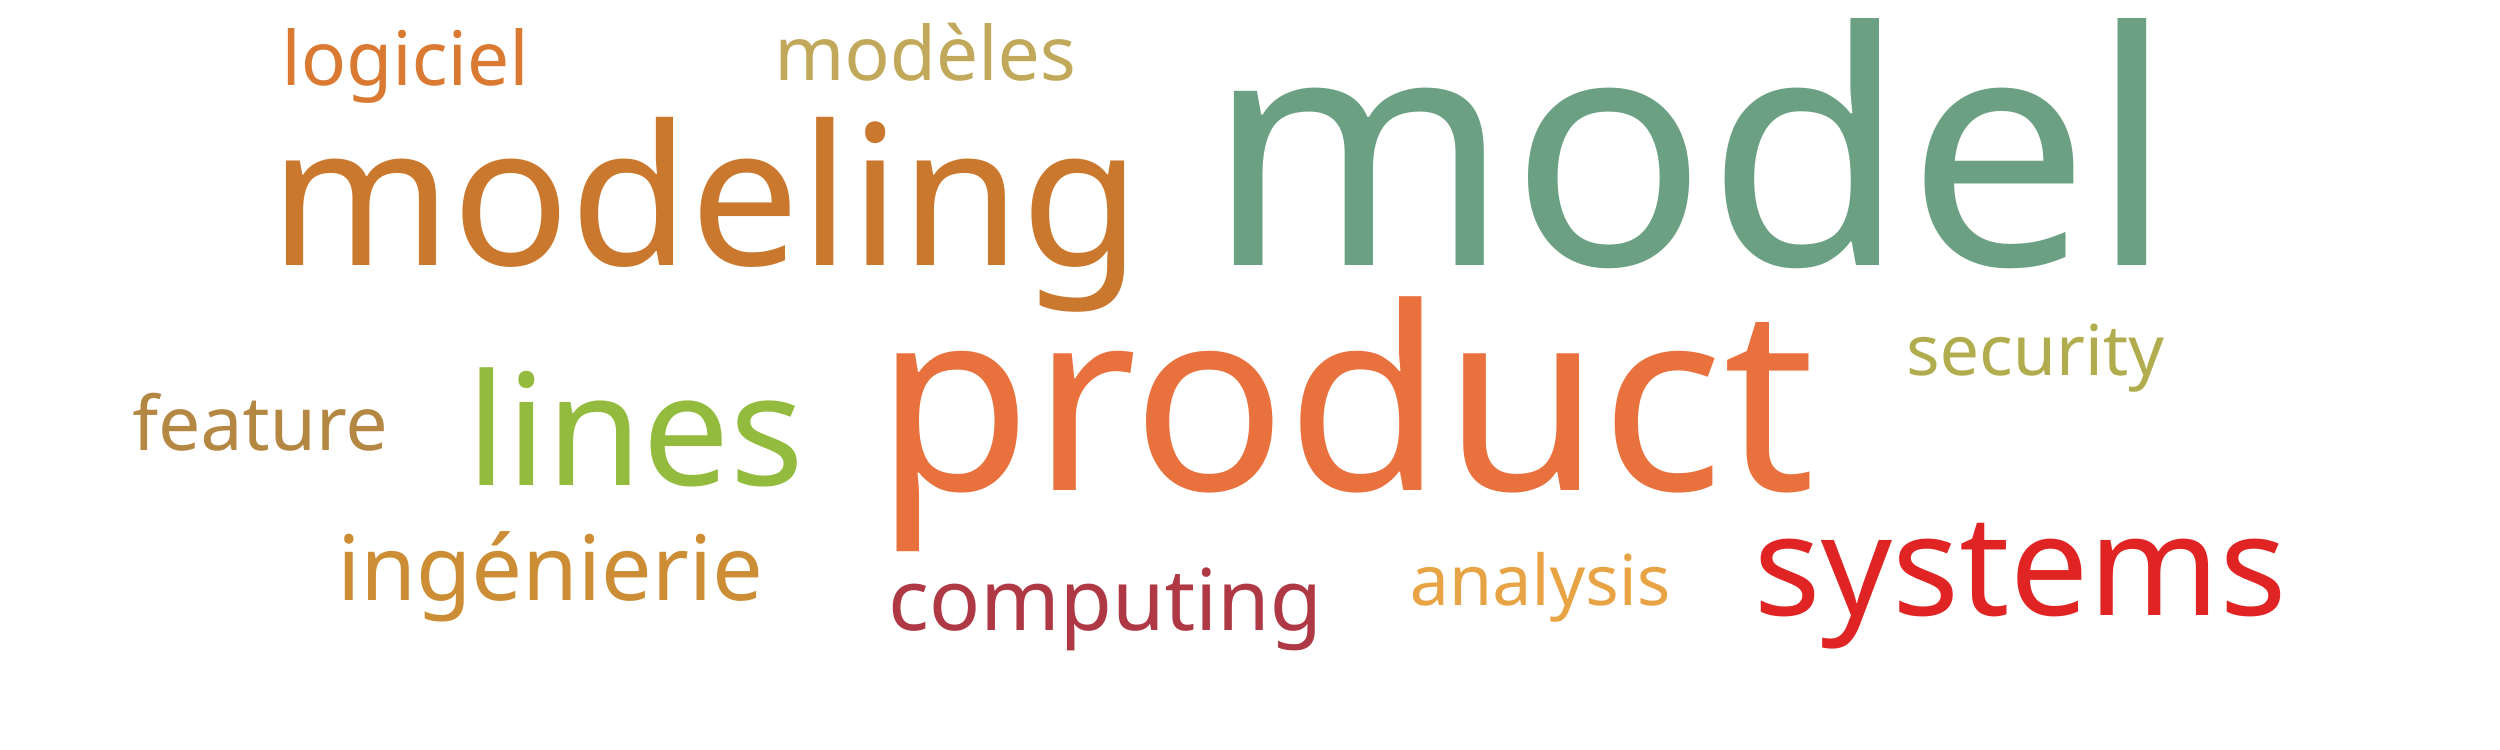
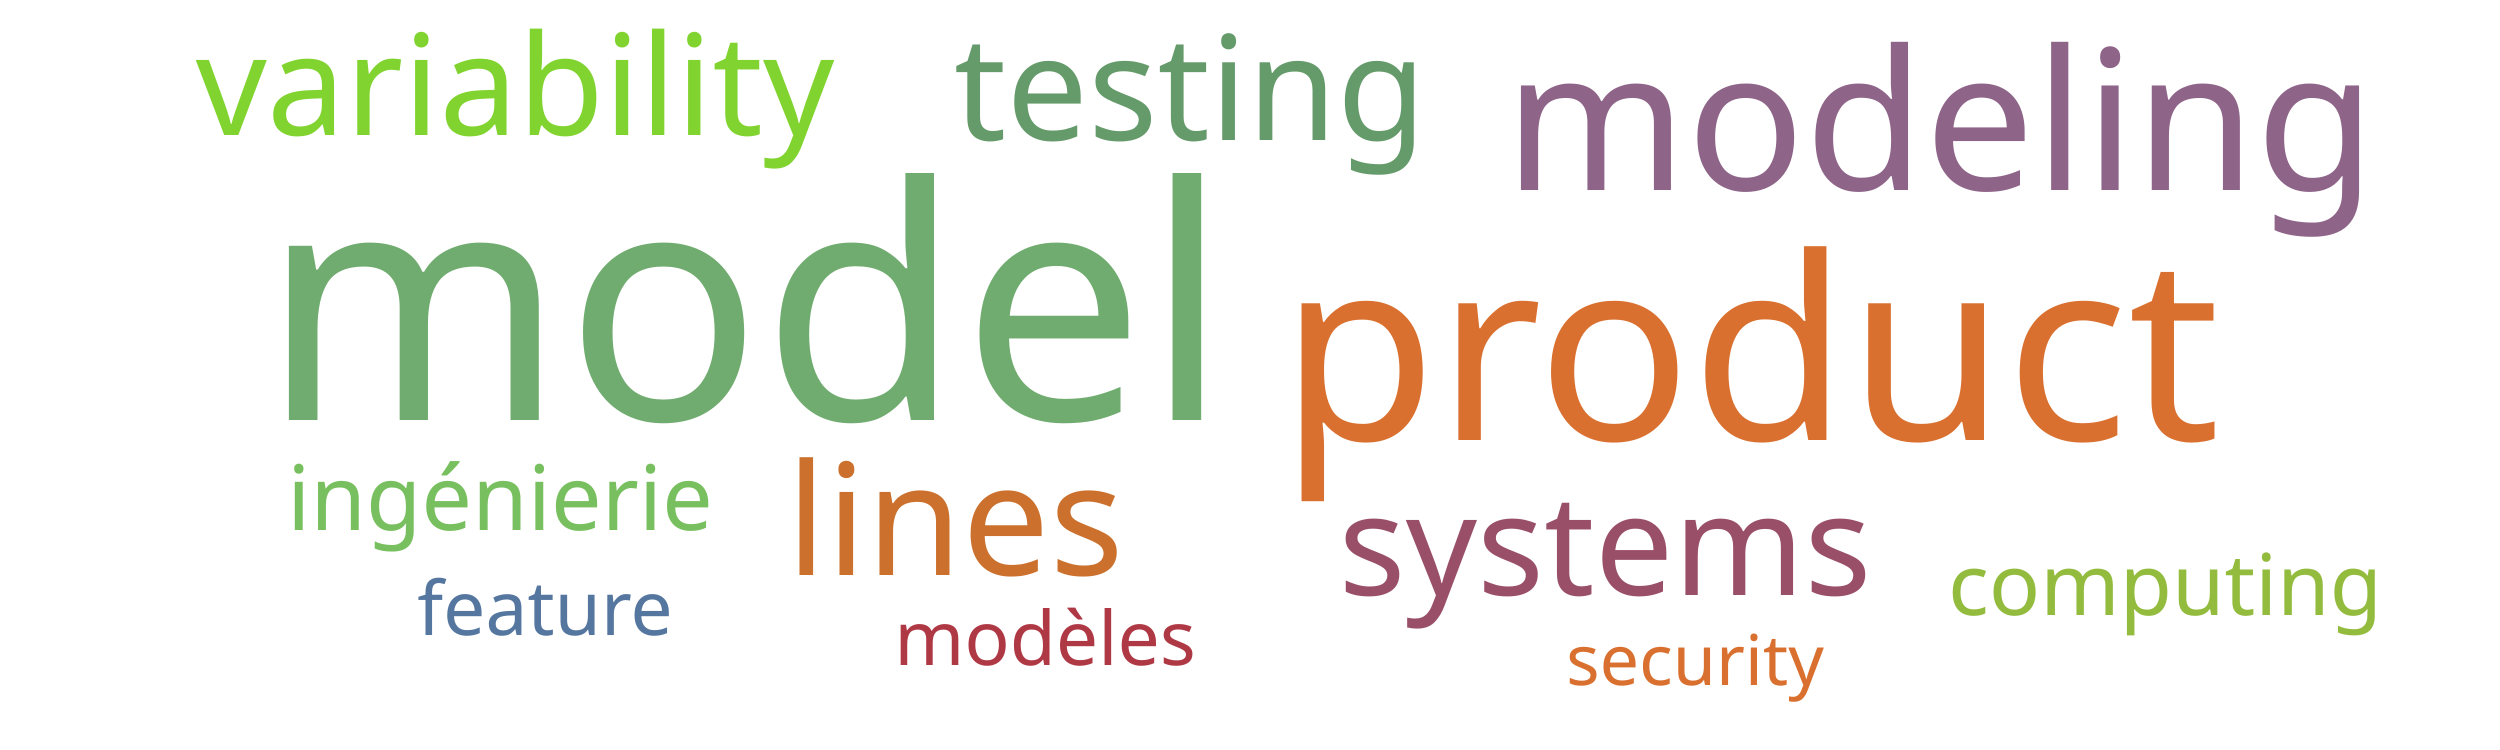
<svg xmlns="http://www.w3.org/2000/svg" width="500" height="150">
  <g transform="translate(250, 75)">
-     <text text-anchor="middle" style="font-family: Impact; font-size: 65px; fill: #6ba083" transform="translate(88,-22)rotate(0)">model</text>
-     <text text-anchor="middle" style="font-family: Impact; font-size: 51px; fill: #e9713e" transform="translate(19,23)rotate(0)">product</text>
-     <text text-anchor="middle" style="font-family: Impact; font-size: 39px; fill: #cb782f" transform="translate(-109,-22)rotate(0)">modeling</text>
-     <text text-anchor="middle" style="font-family: Impact; font-size: 31px; fill: #93bb3e" transform="translate(-123,22)rotate(0)">lines</text>
-     <text text-anchor="middle" style="font-family: Impact; font-size: 28px; fill: #e02424" transform="translate(154,48)rotate(0)">systems</text>
-     <text text-anchor="middle" style="font-family: Impact; font-size: 18px; fill: #cc8d34" transform="translate(-140,45)rotate(0)">ingénierie</text>
-     <text text-anchor="middle" style="font-family: Impact; font-size: 17px; fill: #af3845" transform="translate(-29,51)rotate(0)">computing</text>
-     <text text-anchor="middle" style="font-family: Impact; font-size: 15px; fill: #b48742" transform="translate(-198,15)rotate(0)">feature</text>
-     <text text-anchor="middle" style="font-family: Impact; font-size: 15px; fill: #c1a85a" transform="translate(-65,-59)rotate(0)">modèles</text>
-     <text text-anchor="middle" style="font-family: Impact; font-size: 15px; fill: #da7931" transform="translate(-169,-58)rotate(0)">logiciel</text>
-     <text text-anchor="middle" style="font-family: Impact; font-size: 14px; fill: #e8a444" transform="translate(58,46)rotate(0)">analysis</text>
-     <text text-anchor="middle" style="font-family: Impact; font-size: 14px; fill: #b1ad4e" transform="translate(157,0)rotate(0)">security</text>
+     <text text-anchor="middle" style="font-family: Impact; font-size: 65px; fill: #70ac6f" transform="translate(-101,9)rotate(0)">model</text>
+     <text text-anchor="middle" style="font-family: Impact; font-size: 51px; fill: #d9702f" transform="translate(100,13)rotate(0)">product</text>
+     <text text-anchor="middle" style="font-family: Impact; font-size: 39px; fill: #8e6488" transform="translate(138,-37)rotate(0)">modeling</text>
+     <text text-anchor="middle" style="font-family: Impact; font-size: 31px; fill: #cb702d" transform="translate(-59,40)rotate(0)">lines</text>
+     <text text-anchor="middle" style="font-family: Impact; font-size: 29px; fill: #659b6b" transform="translate(-12,-47)rotate(0)">testing</text>
+     <text text-anchor="middle" style="font-family: Impact; font-size: 28px; fill: #81d32f" transform="translate(-147,-48)rotate(0)">variability</text>
+     <text text-anchor="middle" style="font-family: Impact; font-size: 28px; fill: #9a4f69" transform="translate(71,44)rotate(0)">systems</text>
+     <text text-anchor="middle" style="font-family: Impact; font-size: 18px; fill: #78c05f" transform="translate(-150,31)rotate(0)">ingénierie</text>
+     <text text-anchor="middle" style="font-family: Impact; font-size: 17px; fill: #93bb3e" transform="translate(183,48)rotate(0)">computing</text>
+     <text text-anchor="middle" style="font-family: Impact; font-size: 15px; fill: #55769e" transform="translate(-141,52)rotate(0)">feature</text>
+     <text text-anchor="middle" style="font-family: Impact; font-size: 15px; fill: #af3845" transform="translate(-41,58)rotate(0)">modèles</text>
+     <text text-anchor="middle" style="font-family: Impact; font-size: 14px; fill: #d9702f" transform="translate(89,62)rotate(0)">security</text>
  </g>
</svg>
